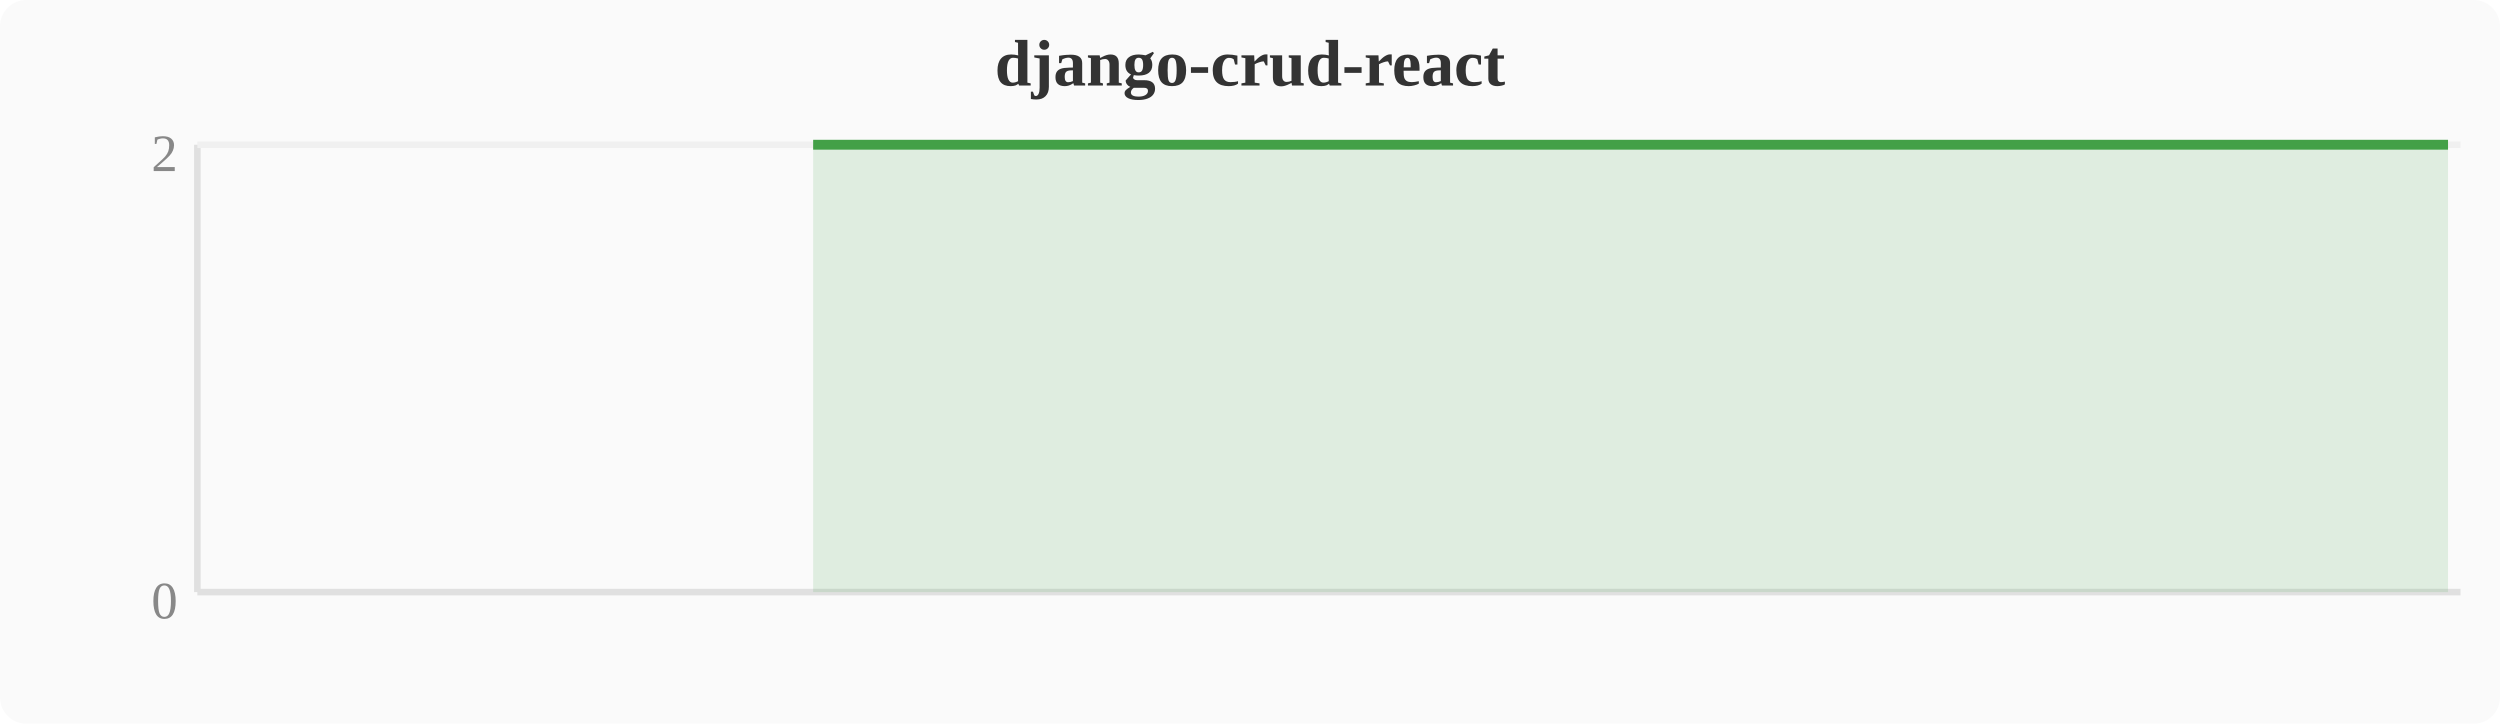
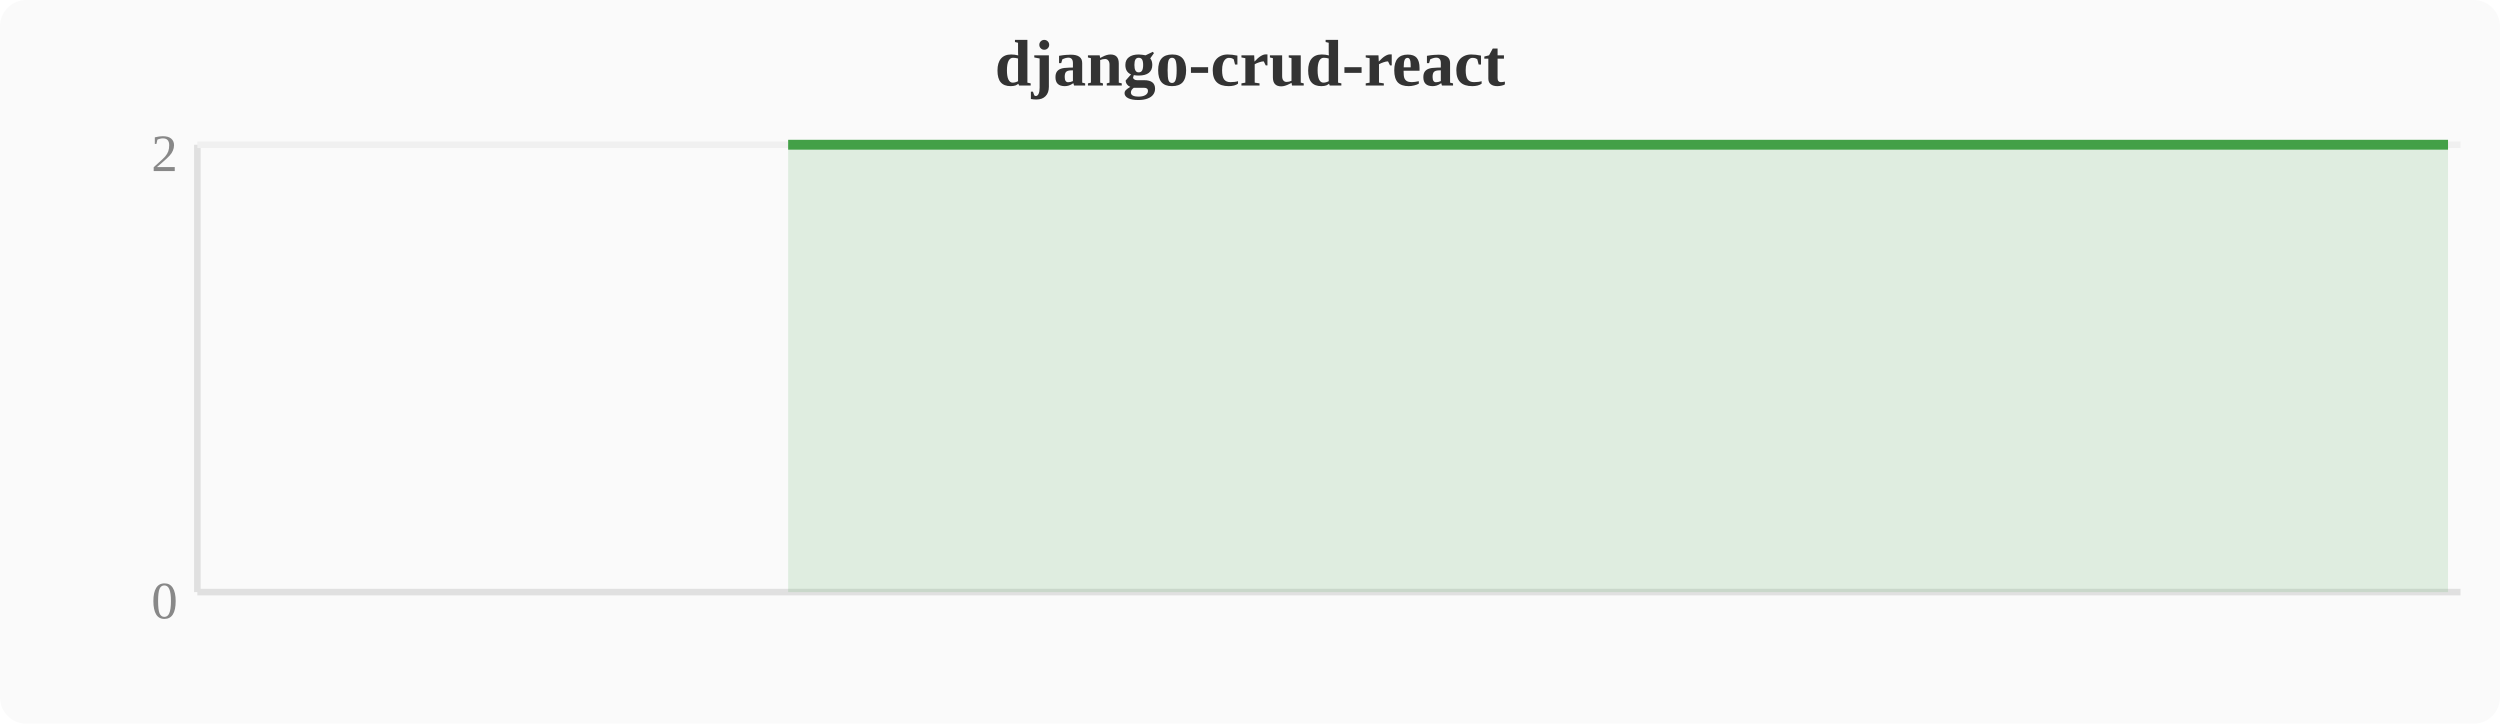
<svg xmlns="http://www.w3.org/2000/svg" width="380" height="110" viewBox="0 0 380 110">
  <rect width="380" height="110" fill="#fafafa" rx="4" />
  <text x="190" y="13" text-anchor="middle" font-size="10" font-weight="bold" fill="#333">django-crud-react</text>
  <line x1="30" y1="22" x2="30" y2="90" stroke="#e0e0e0" stroke-width="1" />
  <line x1="30" y1="90" x2="374" y2="90" stroke="#e0e0e0" stroke-width="1" />
  <line x1="30" y1="22" x2="374" y2="22" stroke="#f0f0f0" stroke-width="1" />
  <text x="27" y="94" text-anchor="end" font-size="8" fill="#888">0</text>
  <text x="27" y="26" text-anchor="end" font-size="8" fill="#888">2</text>
-   <polygon points="123.6,22.0 127.5,22.0 131.3,22.0 135.1,22.0 138.9,22.0 142.8,22.0 146.6,22.0 150.4,22.0 154.2,22.0 158.0,22.0 161.9,22.0 165.7,22.0 169.5,22.0 173.3,22.0 177.2,22.0 181.0,22.0 184.8,22.0 188.6,22.0 192.4,22.0 196.3,22.0 200.1,22.0 203.9,22.0 207.7,22.0 211.6,22.0 215.4,22.0 219.2,22.0 223.0,22.0 226.8,22.0 230.7,22.0 234.5,22.0 238.3,22.0 242.1,22.0 246.0,22.0 249.8,22.0 253.6,22.0 257.4,22.0 261.2,22.0 265.1,22.0 268.9,22.0 272.7,22.0 276.5,22.0 280.4,22.0 284.2,22.0 288.0,22.0 291.8,22.0 295.6,22.0 299.5,22.0 303.3,22.0 307.1,22.0 310.9,22.0 314.8,22.0 318.6,22.0 322.4,22.0 326.2,22.0 330.0,22.0 333.9,22.0 337.7,22.0 341.5,22.0 345.3,22.0 349.2,22.0 353.0,22.0 356.8,22.0 360.6,22.0 364.4,22.0 368.3,22.0 372.1,22.0 372.1,90 123.6,90" fill="#43a047" opacity="0.15" />
-   <polyline points="123.6,22.0 127.5,22.0 131.3,22.0 135.1,22.0 138.9,22.0 142.8,22.0 146.6,22.0 150.4,22.0 154.2,22.0 158.0,22.0 161.9,22.0 165.7,22.0 169.5,22.0 173.3,22.0 177.2,22.0 181.0,22.0 184.8,22.0 188.6,22.0 192.4,22.0 196.3,22.0 200.1,22.0 203.9,22.0 207.7,22.0 211.6,22.0 215.4,22.0 219.2,22.0 223.0,22.0 226.8,22.0 230.7,22.0 234.5,22.0 238.3,22.0 242.1,22.0 246.0,22.0 249.8,22.0 253.6,22.0 257.4,22.0 261.2,22.0 265.1,22.0 268.9,22.0 272.7,22.0 276.5,22.0 280.4,22.0 284.2,22.0 288.0,22.0 291.8,22.0 295.6,22.0 299.5,22.0 303.3,22.0 307.1,22.0 310.9,22.0 314.8,22.0 318.6,22.0 322.4,22.0 326.2,22.0 330.0,22.0 333.9,22.0 337.7,22.0 341.5,22.0 345.3,22.0 349.2,22.0 353.0,22.0 356.8,22.0 360.6,22.0 364.4,22.0 368.3,22.0 372.1,22.0" fill="none" stroke="#43a047" stroke-width="1.5" stroke-linejoin="round" />
+   <polygon points="119.8,22.0 123.6,22.0 127.5,22.0 131.3,22.0 135.1,22.0 138.9,22.0 142.8,22.0 146.6,22.0 150.4,22.0 154.2,22.0 158.0,22.0 161.9,22.0 165.7,22.0 169.5,22.0 173.3,22.0 177.2,22.0 181.0,22.0 184.8,22.0 188.6,22.0 192.4,22.0 196.3,22.0 200.1,22.0 203.9,22.0 207.7,22.0 211.6,22.0 215.4,22.0 219.2,22.0 223.0,22.0 226.8,22.0 230.7,22.0 234.5,22.0 238.3,22.0 242.1,22.0 246.0,22.0 249.8,22.0 253.6,22.0 257.4,22.0 261.2,22.0 265.1,22.0 268.9,22.0 272.7,22.0 276.5,22.0 280.4,22.0 284.2,22.0 288.0,22.0 291.8,22.0 295.6,22.0 299.5,22.0 303.3,22.0 307.1,22.0 310.9,22.0 314.8,22.0 318.6,22.0 322.4,22.0 326.2,22.0 330.0,22.0 333.9,22.0 337.7,22.0 341.5,22.0 345.3,22.0 349.2,22.0 353.0,22.0 356.8,22.0 360.6,22.0 364.4,22.0 368.3,22.0 372.1,22.0 372.1,90 119.8,90" fill="#43a047" opacity="0.15" />
+   <polyline points="119.8,22.0 123.6,22.0 127.5,22.0 131.3,22.0 135.1,22.0 138.9,22.0 142.8,22.0 146.6,22.0 150.4,22.0 154.2,22.0 158.0,22.0 161.9,22.0 165.7,22.0 169.5,22.0 173.3,22.0 177.2,22.0 181.0,22.0 184.8,22.0 188.6,22.0 192.4,22.0 196.3,22.0 200.1,22.0 203.9,22.0 207.7,22.0 211.6,22.0 215.4,22.0 219.2,22.0 223.0,22.0 226.8,22.0 230.7,22.0 234.5,22.0 238.3,22.0 242.1,22.0 246.0,22.0 249.8,22.0 253.6,22.0 257.4,22.0 261.2,22.0 265.1,22.0 268.9,22.0 272.7,22.0 276.5,22.0 280.4,22.0 284.2,22.0 288.0,22.0 291.8,22.0 295.6,22.0 299.5,22.0 303.3,22.0 307.1,22.0 310.9,22.0 314.8,22.0 318.6,22.0 322.4,22.0 326.2,22.0 330.0,22.0 333.9,22.0 337.7,22.0 341.5,22.0 345.3,22.0 349.2,22.0 353.0,22.0 356.8,22.0 360.6,22.0 364.4,22.0 368.3,22.0 372.1,22.0" fill="none" stroke="#43a047" stroke-width="1.5" stroke-linejoin="round" />
</svg>
